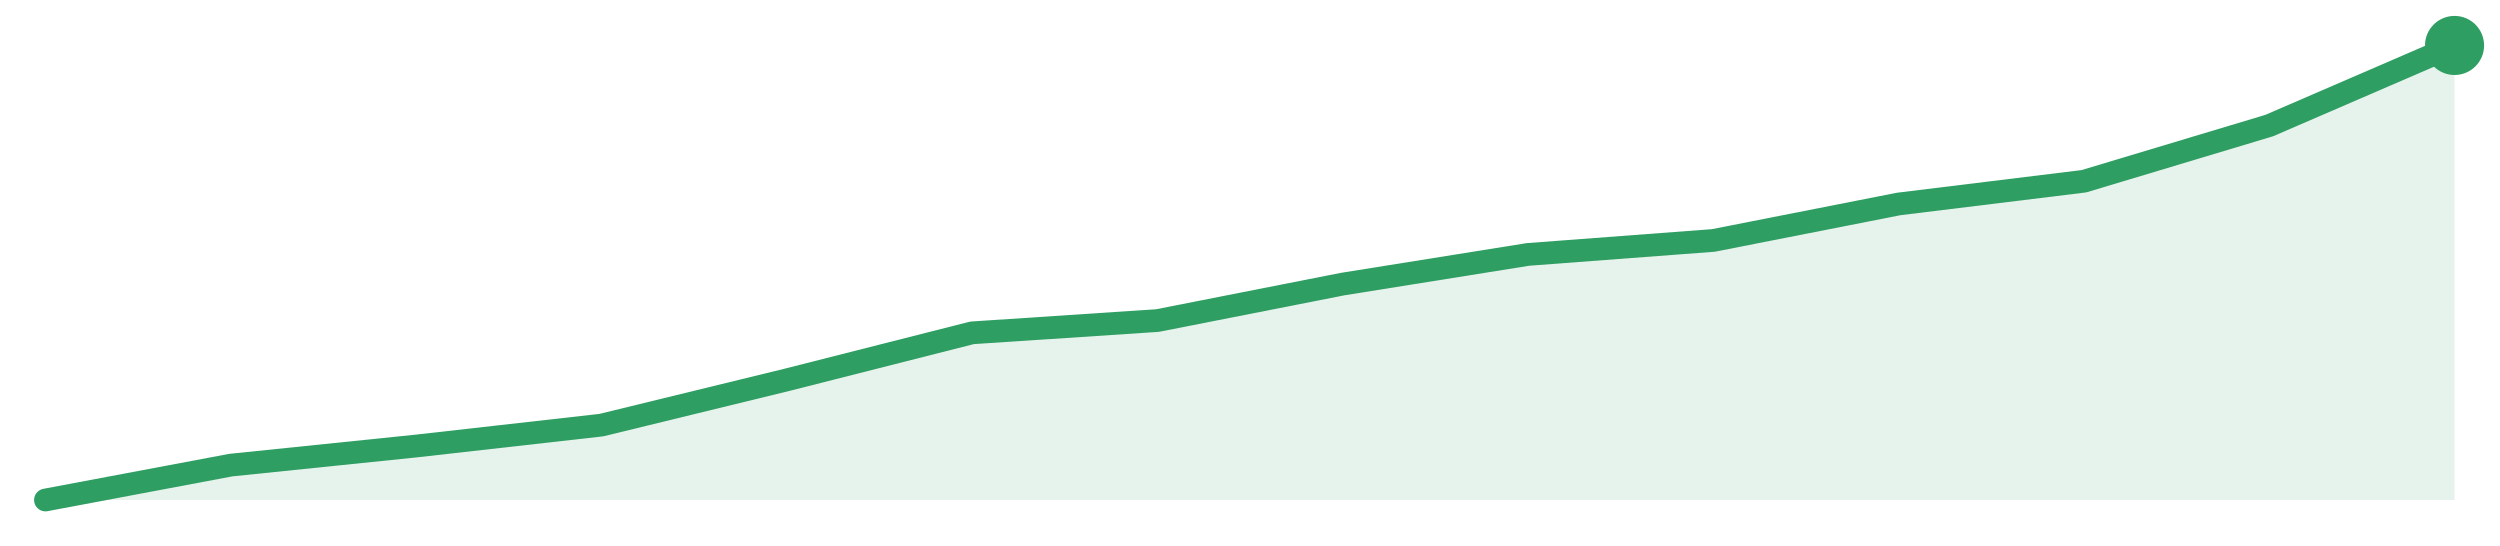
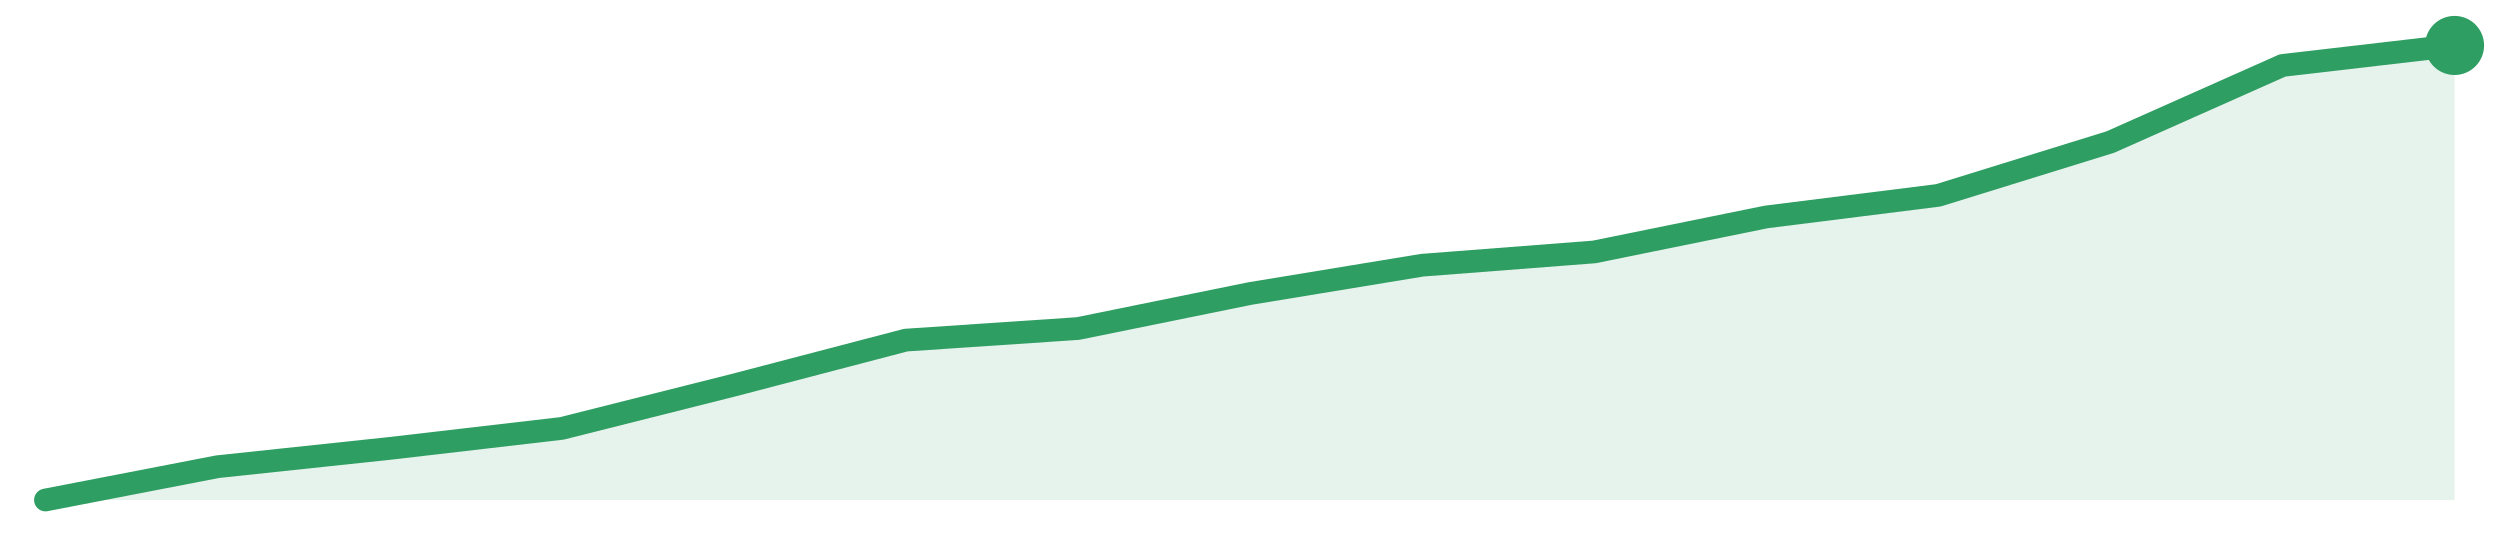
<svg xmlns="http://www.w3.org/2000/svg" width="220" height="48" viewBox="0 0 220 48" role="img" aria-label="trend">
-   <path d="M4.0,44.0 L4.0,44.0 L20.31,40.93 L36.62,39.25 L52.92,37.41 L69.23,33.43 L85.54,29.29 L101.85,28.21 L118.15,25.0 L134.46,22.39 L150.77,21.16 L167.08,17.95 L183.38,15.95 L199.69,11.05 L216.0,4.0 L216.0,44.0 Z" fill="#2f9e631f" />
-   <path d="M4.0,44.0 L20.31,40.93 L36.62,39.25 L52.92,37.41 L69.23,33.43 L85.54,29.29 L101.85,28.21 L118.15,25.0 L134.46,22.39 L150.77,21.16 L167.08,17.95 L183.38,15.95 L199.69,11.05 L216.0,4.0" fill="none" stroke="#2f9e63" stroke-width="2" stroke-linejoin="round" stroke-linecap="round" />
+   <path d="M4.0,44.0 L4.0,44.0 L19.14,41.07 L34.29,39.46 L49.43,37.7 L64.57,33.89 L79.71,29.93 L94.86,28.91 L110.0,25.83 L125.14,23.34 L140.29,22.17 L155.43,19.09 L170.57,17.19 L185.71,12.5 L200.86,5.76 L216.0,4.0 L216.0,44.0 Z" fill="#2f9e631f" />
+   <path d="M4.0,44.0 L19.14,41.07 L34.29,39.46 L49.43,37.7 L64.57,33.89 L79.71,29.93 L94.86,28.91 L110.0,25.83 L125.14,23.34 L140.29,22.17 L155.43,19.09 L170.57,17.19 L185.71,12.5 L200.86,5.76 L216.0,4.0" fill="none" stroke="#2f9e63" stroke-width="2" stroke-linejoin="round" stroke-linecap="round" />
  <circle cx="216.0" cy="4.0" r="2.6" fill="#2f9e63" />
</svg>
